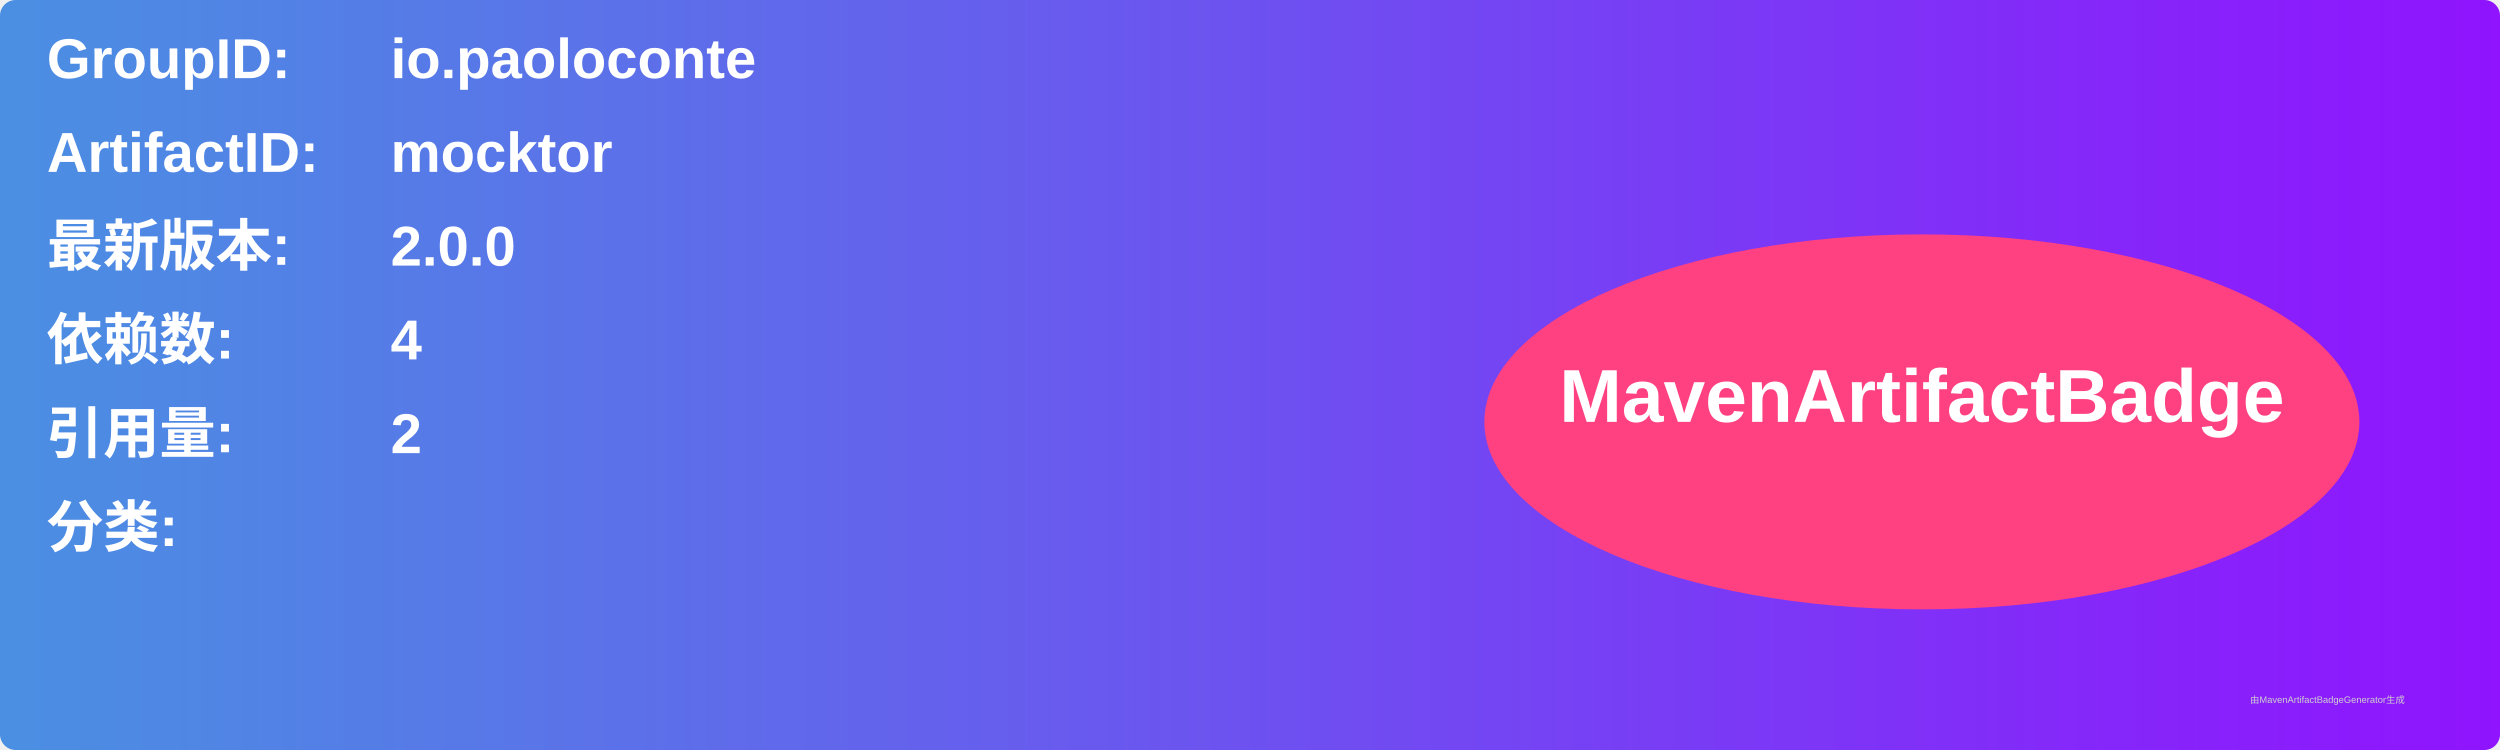
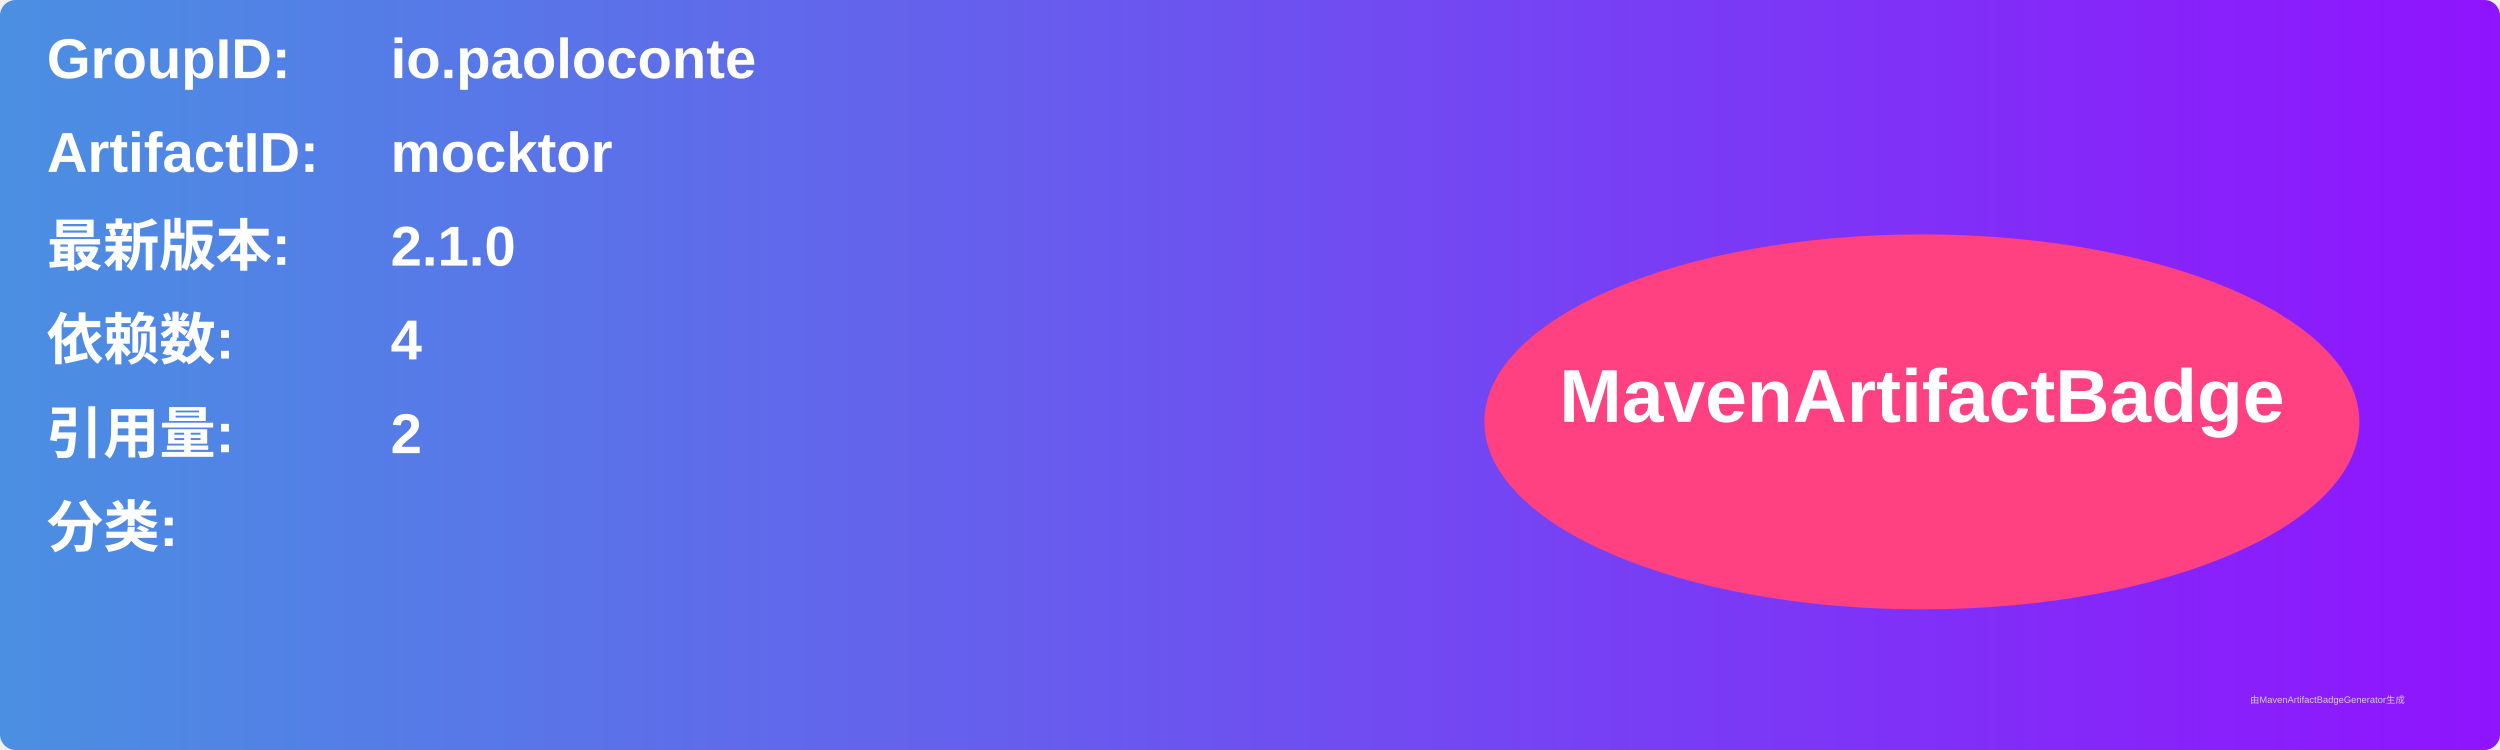
<svg xmlns="http://www.w3.org/2000/svg" width="800" height="240" viewBox="0 0 800 240">
  <linearGradient id="grad" x1="0%" y1="0%" x2="100%" y2="0%">
    <stop offset="0%" stop-color="#4a90e2" />
    <stop offset="100%" stop-color="#9013fe" />
  </linearGradient>
  <rect width="100%" height="100%" rx="5" ry="5" fill="url(#grad)" />
  <g transform="translate(15, 15)">
    <text x="0" y="10" font-family="Arial" font-size="18" fill="white" font-weight="bold" width="260">GroupID:</text>
    <text x="110" y="10" font-family="Arial" font-size="18" fill="white" font-weight="bold" width="460">io.paoloconte</text>
    <text x="0" y="40" font-family="Arial" font-size="18" fill="white" font-weight="bold" width="260">ArtifactID:</text>
    <text x="110" y="40" font-family="Arial" font-size="18" fill="white" font-weight="bold" width="460">mocktor</text>
    <text x="0" y="70" font-family="Arial" font-size="18" fill="white" font-weight="bold">最新版本:</text>
    <text x="110" y="70" font-family="Arial" font-size="18" fill="white" font-weight="bold">
-       <tspan font-weight="bold">2.0.0</tspan>
+       <tspan font-weight="bold">2.1.0</tspan>
    </text>
    <text x="0" y="100" font-family="Arial" font-size="18" fill="white" font-weight="bold">依赖数: </text>
    <text x="110" y="100" font-family="Arial" font-size="18" fill="white">
      <tspan font-weight="bold">4</tspan>
    </text>
    <text x="0" y="130" font-family="Arial" font-size="18" fill="white" font-weight="bold">引用量: </text>
    <text x="110" y="130" font-family="Arial" font-size="18" fill="white">
      <tspan font-weight="bold">2</tspan>
    </text>
    <text x="0" y="160" font-family="Arial" font-size="18" fill="white" font-weight="bold">分类:</text>
    <text x="10" y="190" font-family="Arial" font-size="10" fill="white">
      <tspan font-weight="bold" />
    </text>
    <ellipse cx="600" cy="120" rx="140" ry="60" fill="#ff4081" />
    <text x="600" y="120" text-anchor="middle" font-family="Arial" font-size="24" fill="white" font-weight="bold">MavenArtifactBadge</text>
  </g>
  <text x="720" y="225" font-family="Arial" font-size="3" fill="#d0d0d0">由MavenArtifactBadgeGenerator生成</text>
</svg>
